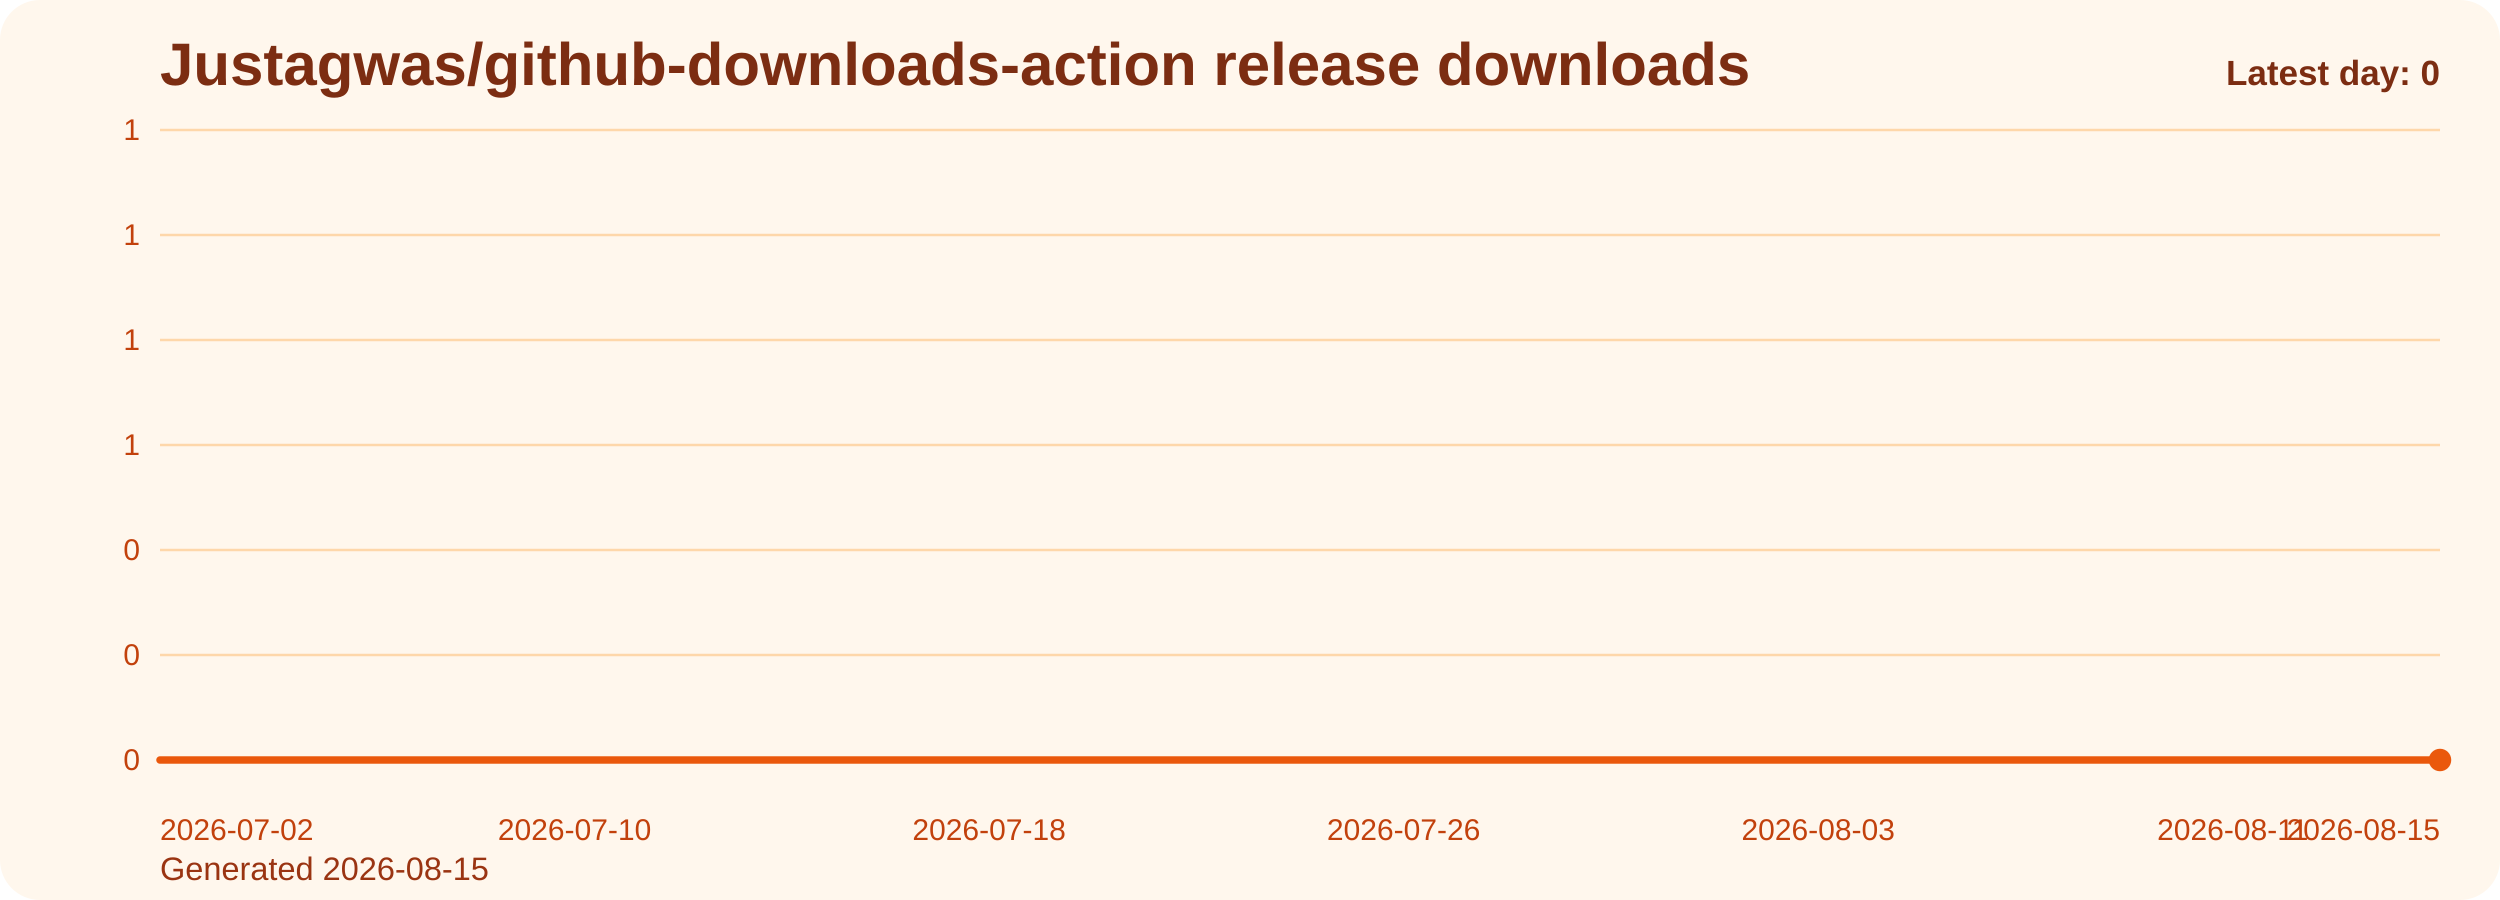
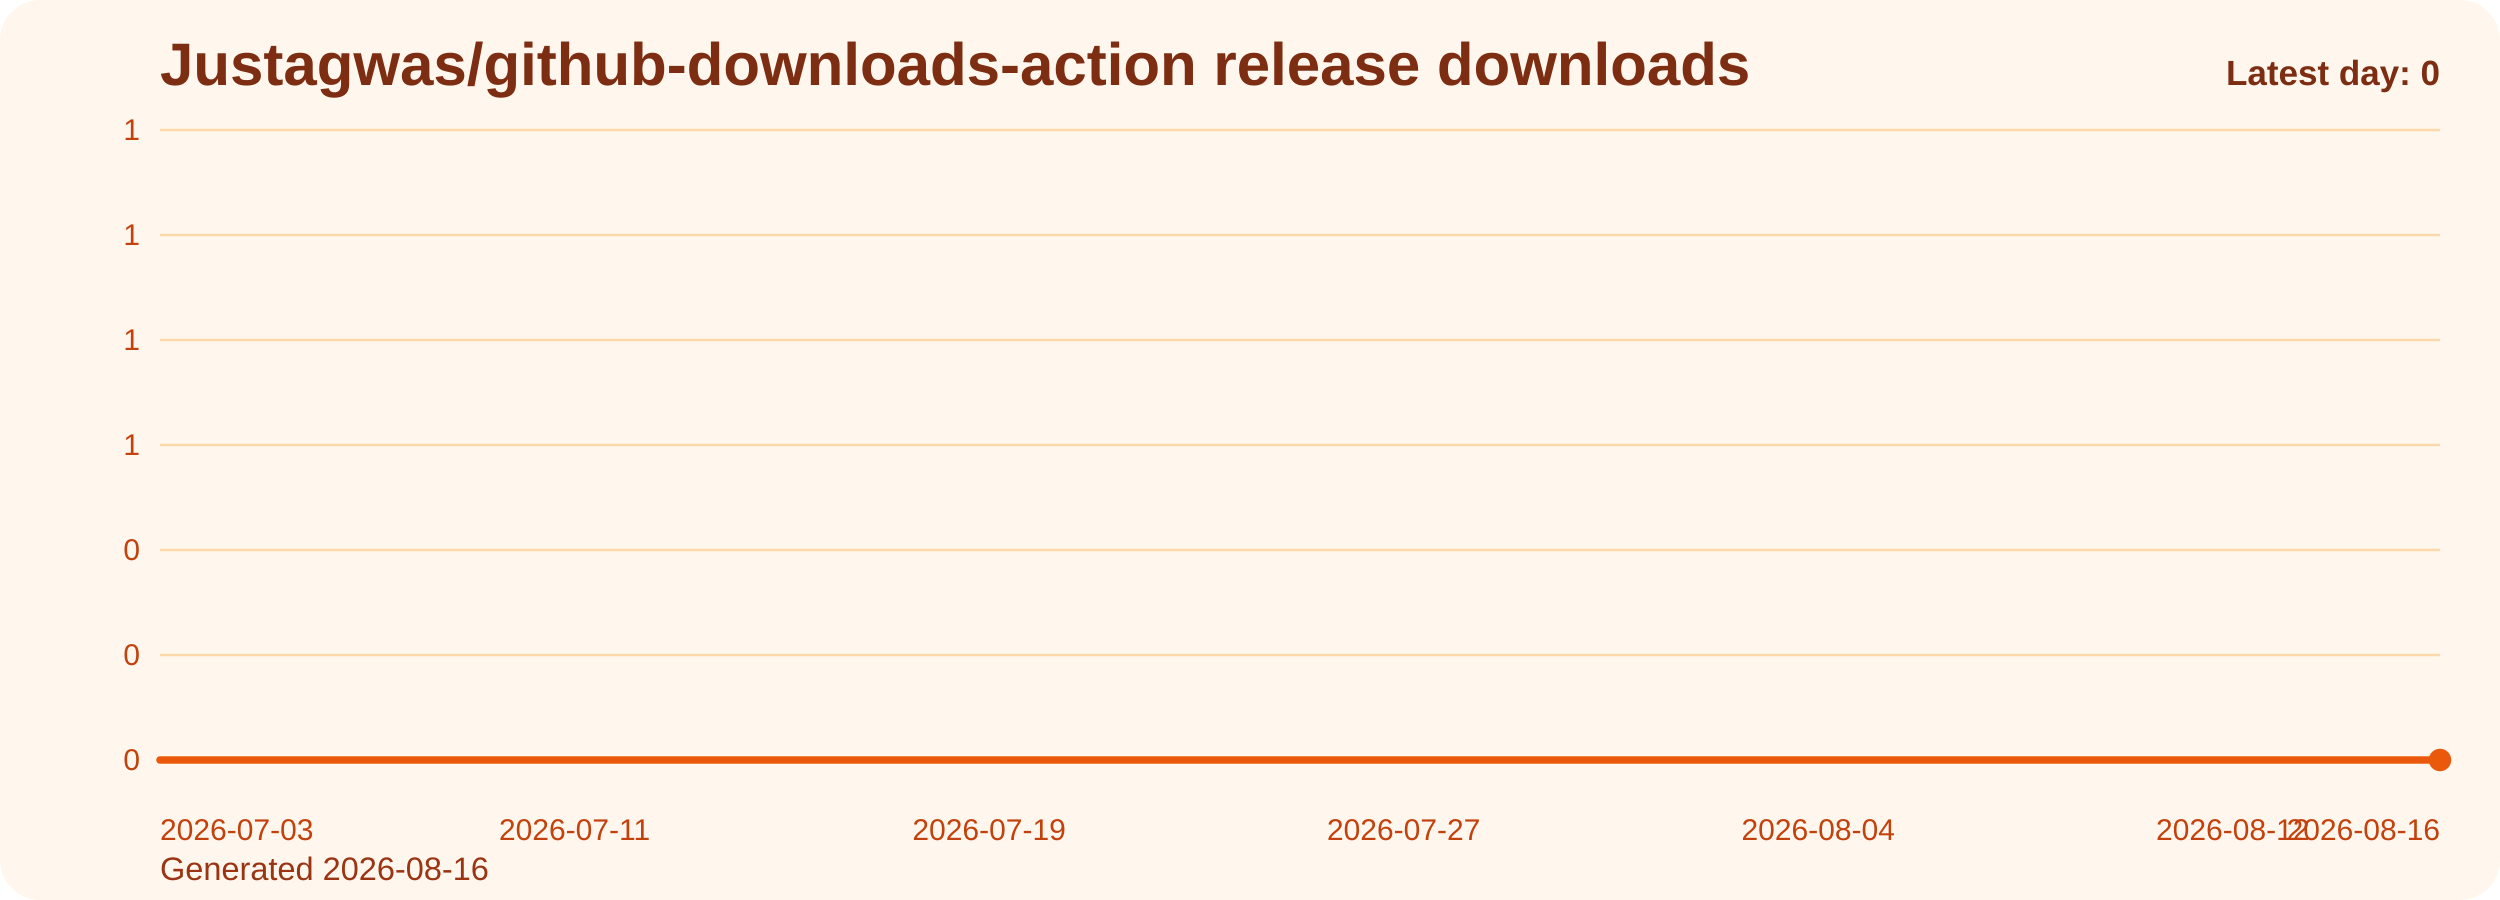
<svg xmlns="http://www.w3.org/2000/svg" viewBox="0 0 1000 360" role="img" aria-label="Justagwas/github-downloads-action release downloads chart">
  <defs>
    <linearGradient id="fill-daily-orange" x1="0" y1="0" x2="0" y2="1">
      <stop offset="0%" stop-color="#f97316" stop-opacity="0.32" />
      <stop offset="100%" stop-color="#f97316" stop-opacity="0.05" />
    </linearGradient>
    <style>
      .bg { fill: #fff7ed; }
      .title { font: 700 24px Arial, sans-serif; fill: #7c2d12; }
      .sub { font: 400 13px Arial, sans-serif; fill: #9a3412; }
      .grid { stroke: #fed7aa; stroke-width: 1; }
      .axis { font: 400 12px Arial, sans-serif; fill: #c2410c; }
      .line { fill: none; stroke: #ea580c; stroke-width: 3; stroke-linecap: round; stroke-linejoin: round; }
      .dot { fill: #ea580c; }
      .value { font: 600 11px Arial, sans-serif; fill: #9a3412; }
      .latest { font: 700 14px Arial, sans-serif; fill: #7c2d12; }
    </style>
  </defs>
  <rect class="bg" x="0" y="0" width="1000" height="360" rx="16" />
  <text class="title" x="64" y="34">Justagwas/github-downloads-action release downloads</text>
-   <text class="sub" x="64" y="352">Generated 2026-08-15</text>
+   <text class="sub" x="64" y="352">Generated 2026-08-16</text>
  <line x1="64" y1="52.00" x2="976" y2="52.00" class="grid" />
  <text x="56" y="56.00" text-anchor="end" class="axis">1</text>
  <line x1="64" y1="94.00" x2="976" y2="94.00" class="grid" />
  <text x="56" y="98.00" text-anchor="end" class="axis">1</text>
  <line x1="64" y1="136.00" x2="976" y2="136.00" class="grid" />
  <text x="56" y="140.00" text-anchor="end" class="axis">1</text>
  <line x1="64" y1="178.00" x2="976" y2="178.00" class="grid" />
  <text x="56" y="182.00" text-anchor="end" class="axis">1</text>
  <line x1="64" y1="220.00" x2="976" y2="220.00" class="grid" />
  <text x="56" y="224.00" text-anchor="end" class="axis">0</text>
  <line x1="64" y1="262.00" x2="976" y2="262.00" class="grid" />
  <text x="56" y="266.00" text-anchor="end" class="axis">0</text>
  <line x1="64" y1="304.00" x2="976" y2="304.00" class="grid" />
  <text x="56" y="308.00" text-anchor="end" class="axis">0</text>
  <path d="M 64.00 304 L 64.00 304.00 L 84.73 304.00 L 105.45 304.00 L 126.18 304.00 L 146.91 304.00 L 167.64 304.00 L 188.36 304.00 L 209.09 304.00 L 229.82 304.00 L 250.55 304.00 L 271.27 304.00 L 292.00 304.00 L 312.73 304.00 L 333.45 304.00 L 354.18 304.00 L 374.91 304.00 L 395.64 304.00 L 416.36 304.00 L 437.09 304.00 L 457.82 304.00 L 478.55 304.00 L 499.27 304.00 L 520.00 304.00 L 540.73 304.00 L 561.45 304.00 L 582.18 304.00 L 602.91 304.00 L 623.64 304.00 L 644.36 304.00 L 665.09 304.00 L 685.82 304.00 L 706.55 304.00 L 727.27 304.00 L 748.00 304.00 L 768.73 304.00 L 789.45 304.00 L 810.18 304.00 L 830.91 304.00 L 851.64 304.00 L 872.36 304.00 L 893.09 304.00 L 913.82 304.00 L 934.55 304.00 L 955.27 304.00 L 976.00 304.00 L 976.00 304 Z" fill="url(#fill-daily-orange)" />
  <polyline class="line" points="64.00,304.00 84.73,304.00 105.45,304.00 126.18,304.00 146.91,304.00 167.64,304.00 188.36,304.00 209.09,304.00 229.82,304.00 250.55,304.00 271.27,304.00 292.00,304.00 312.73,304.00 333.45,304.00 354.18,304.00 374.91,304.00 395.64,304.00 416.36,304.00 437.09,304.00 457.82,304.00 478.55,304.00 499.27,304.00 520.00,304.00 540.73,304.00 561.45,304.00 582.18,304.00 602.91,304.00 623.64,304.00 644.36,304.00 665.09,304.00 685.82,304.00 706.55,304.00 727.27,304.00 748.00,304.00 768.73,304.00 789.45,304.00 810.18,304.00 830.91,304.00 851.64,304.00 872.36,304.00 893.09,304.00 913.82,304.00 934.55,304.00 955.27,304.00 976.00,304.00" />
  <circle class="dot" cx="976.00" cy="304.00" r="4.5" />
-   <text class="axis" x="64.00" y="336" text-anchor="start">2026-07-02</text>
-   <text class="axis" x="229.82" y="336" text-anchor="middle">2026-07-10</text>
-   <text class="axis" x="395.64" y="336" text-anchor="middle">2026-07-18</text>
-   <text class="axis" x="561.45" y="336" text-anchor="middle">2026-07-26</text>
-   <text class="axis" x="727.27" y="336" text-anchor="middle">2026-08-03</text>
-   <text class="axis" x="893.09" y="336" text-anchor="middle">2026-08-11</text>
-   <text class="axis" x="976.00" y="336" text-anchor="end">2026-08-15</text>
+   <text class="axis" x="64.00" y="336" text-anchor="start">2026-07-03</text>
+   <text class="axis" x="229.82" y="336" text-anchor="middle">2026-07-11</text>
+   <text class="axis" x="395.64" y="336" text-anchor="middle">2026-07-19</text>
+   <text class="axis" x="561.45" y="336" text-anchor="middle">2026-07-27</text>
+   <text class="axis" x="727.27" y="336" text-anchor="middle">2026-08-04</text>
+   <text class="axis" x="893.09" y="336" text-anchor="middle">2026-08-12</text>
+   <text class="axis" x="976.00" y="336" text-anchor="end">2026-08-16</text>
  <text class="latest" x="976" y="34" text-anchor="end">Latest day: 0</text>
</svg>
